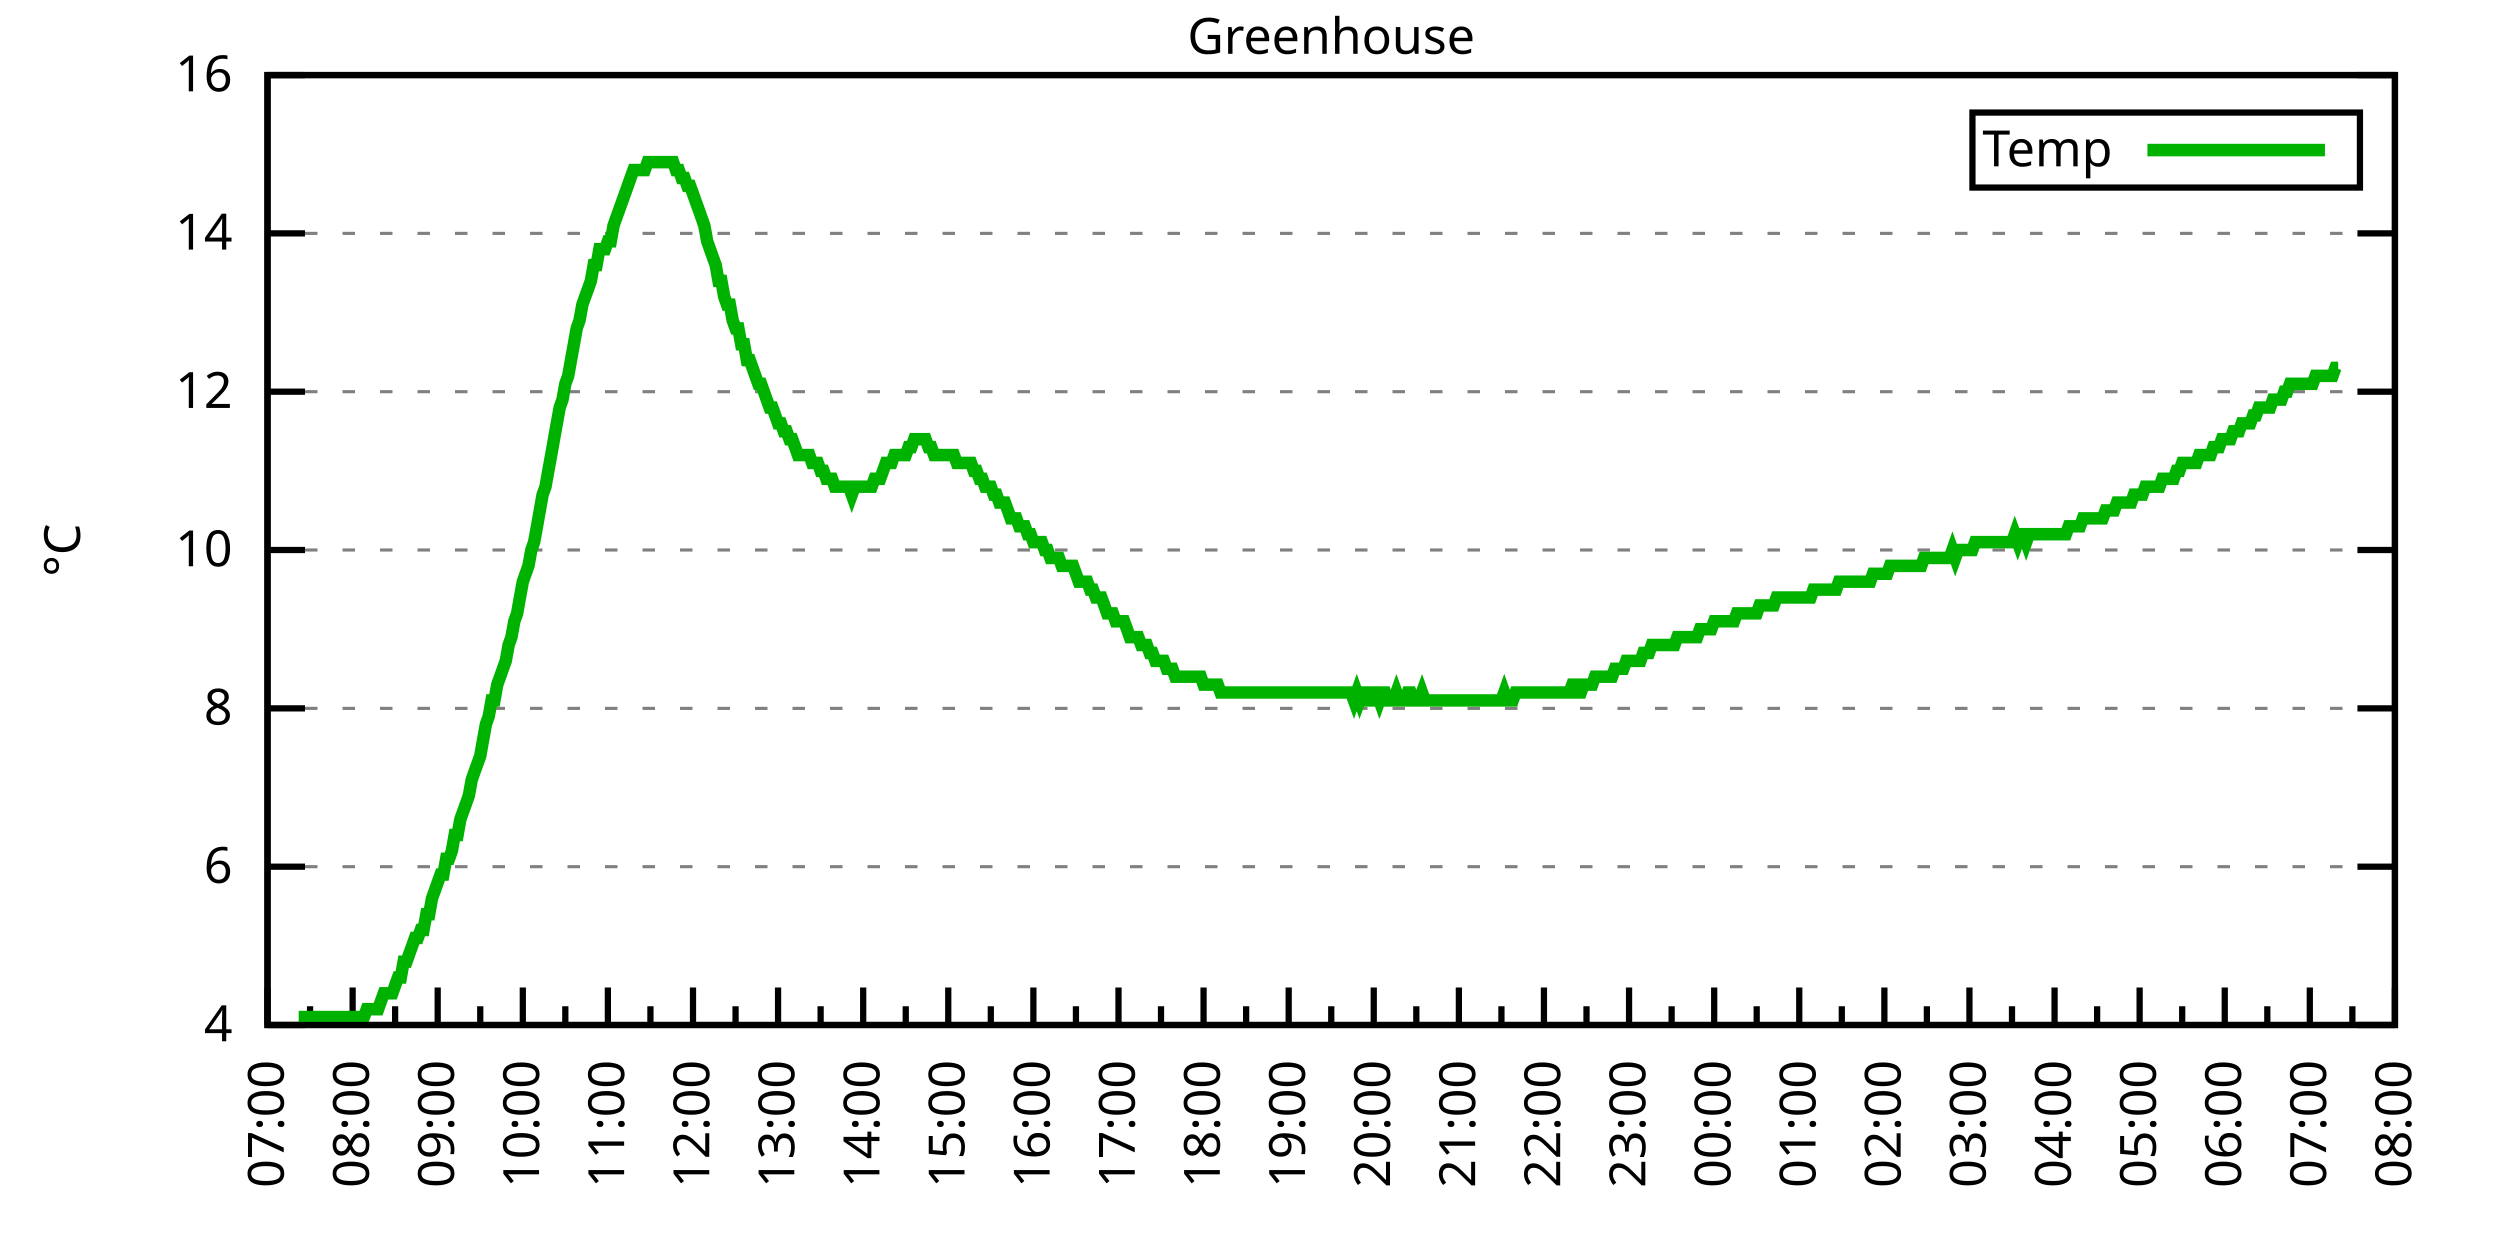
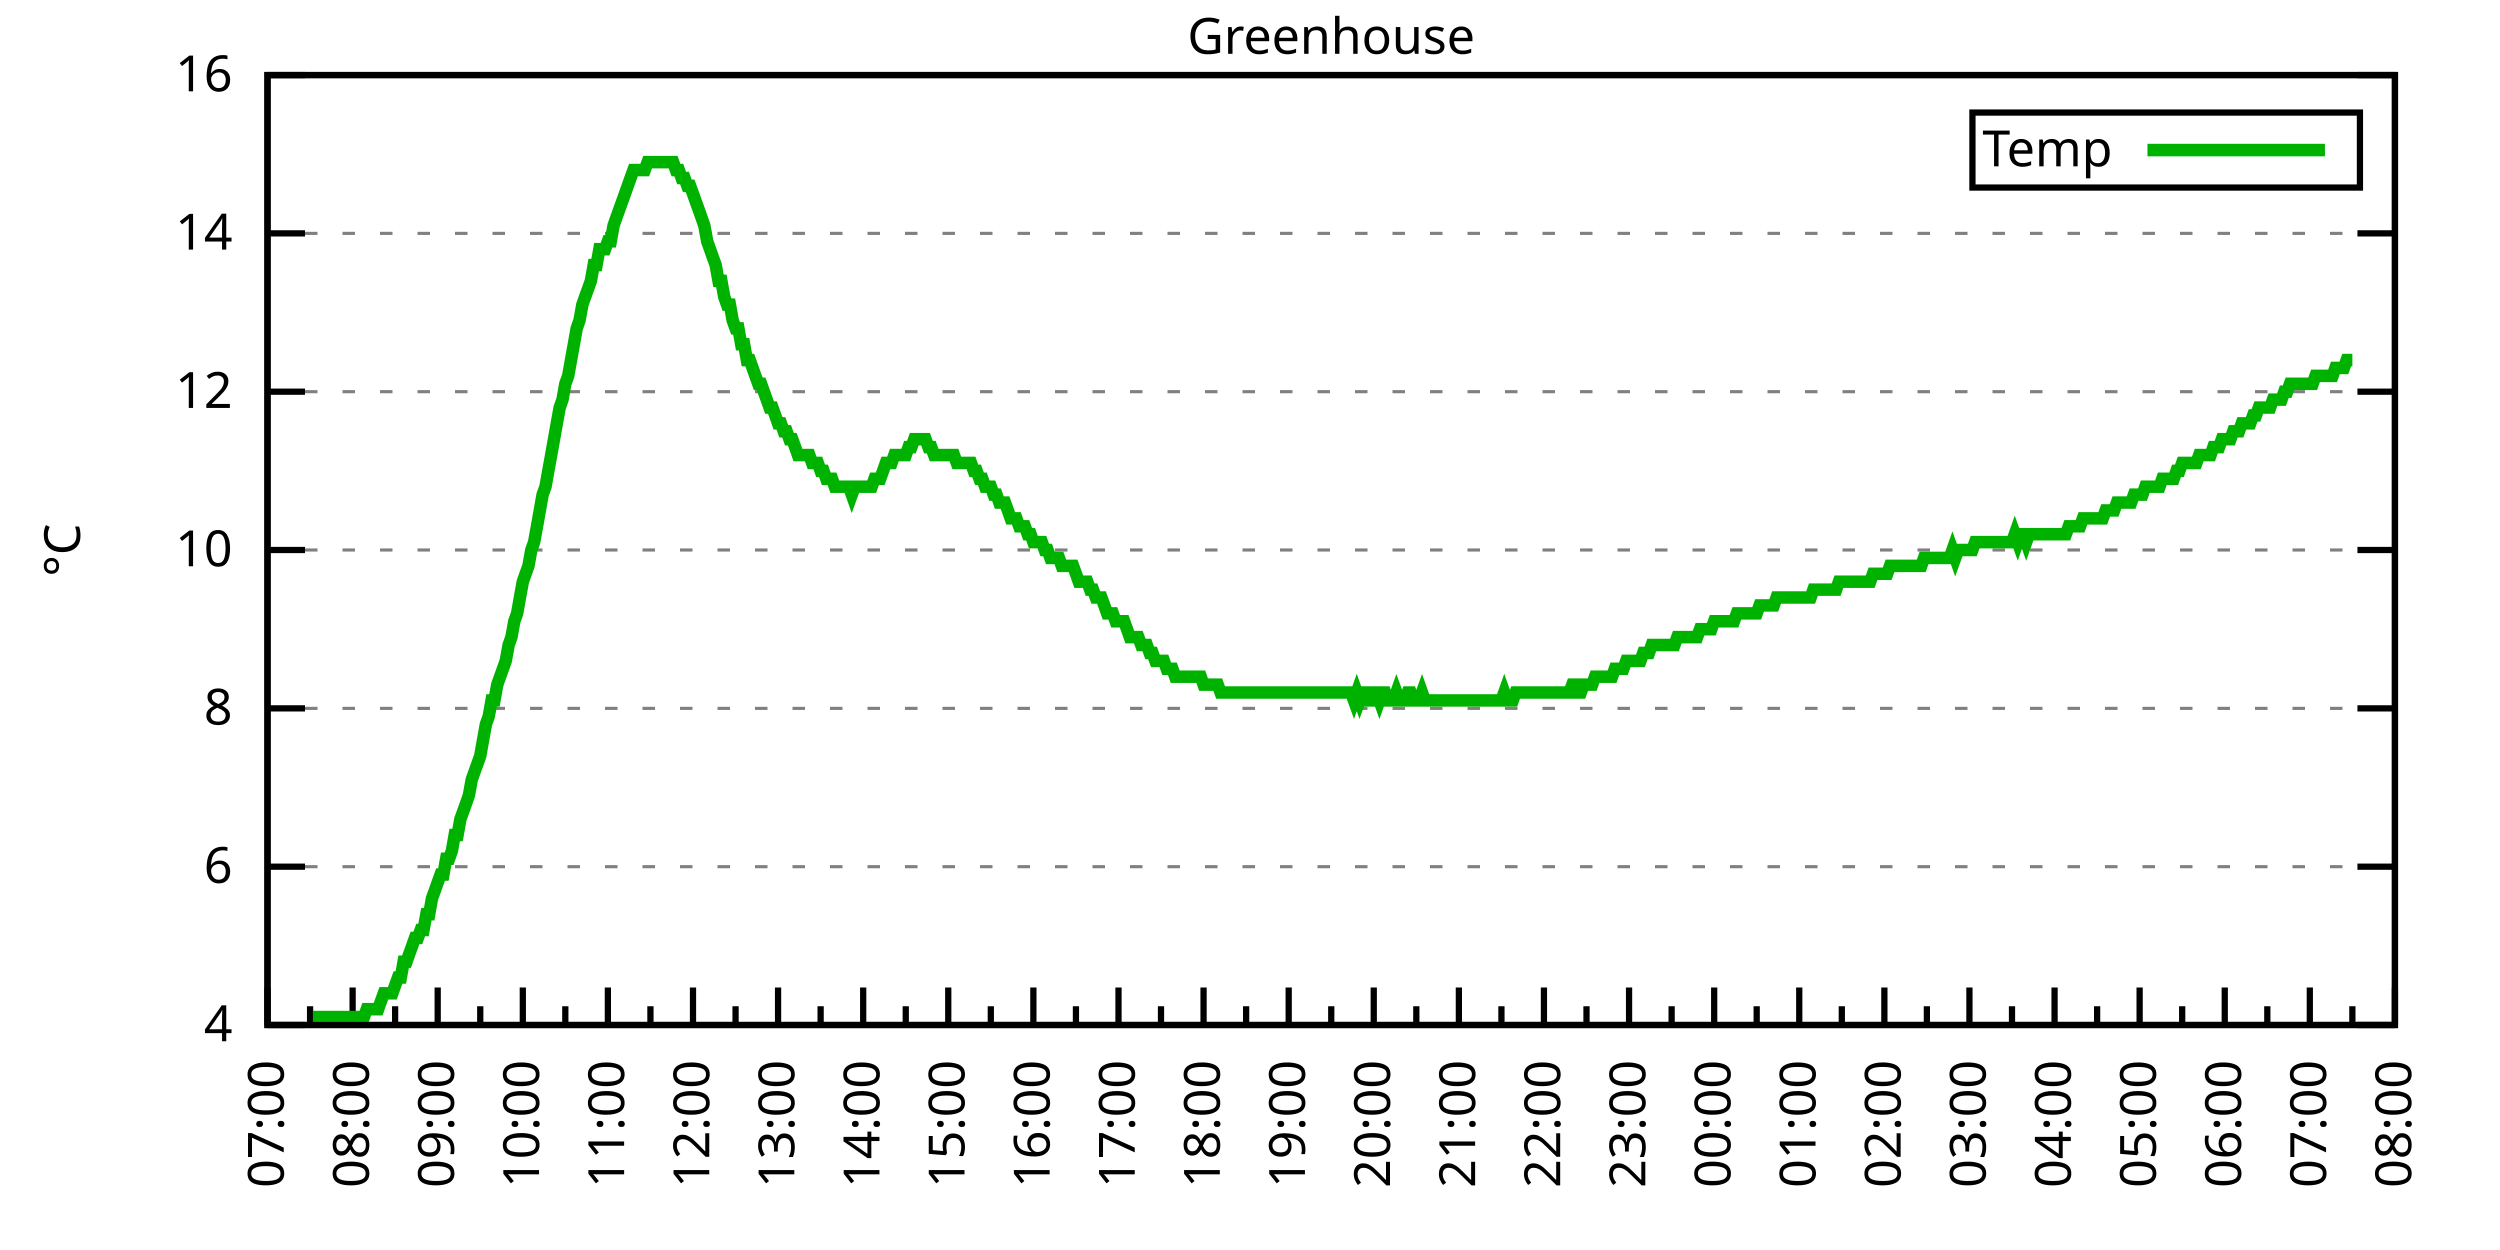
<svg xmlns="http://www.w3.org/2000/svg" xmlns:xlink="http://www.w3.org/1999/xlink" width="400" height="200" viewBox="0 0 400 200">
  <g id="gnuplot_canvas">
    <rect x="0" y="0" width="400" height="200" fill="none" />
    <defs>
      <circle id="gpDot" r="0.5" stroke-width="0.5" stroke="currentColor" />
      <path id="gpPt0" stroke-width="0.333" stroke="currentColor" d="M-1,0 h2 M0,-1 v2" />
      <path id="gpPt1" stroke-width="0.333" stroke="currentColor" d="M-1,-1 L1,1 M1,-1 L-1,1" />
      <path id="gpPt2" stroke-width="0.333" stroke="currentColor" d="M-1,0 L1,0 M0,-1 L0,1 M-1,-1 L1,1 M-1,1 L1,-1" />
      <rect id="gpPt3" stroke-width="0.333" stroke="currentColor" x="-1" y="-1" width="2" height="2" />
      <rect id="gpPt4" stroke-width="0.333" stroke="currentColor" fill="currentColor" x="-1" y="-1" width="2" height="2" />
      <circle id="gpPt5" stroke-width="0.333" stroke="currentColor" cx="0" cy="0" r="1" />
      <use xlink:href="#gpPt5" id="gpPt6" fill="currentColor" stroke="none" />
      <path id="gpPt7" stroke-width="0.333" stroke="currentColor" d="M0,-1.33 L-1.33,0.67 L1.33,0.67 z" />
      <use xlink:href="#gpPt7" id="gpPt8" fill="currentColor" stroke="none" />
      <use xlink:href="#gpPt7" id="gpPt9" stroke="currentColor" transform="rotate(180)" />
      <use xlink:href="#gpPt9" id="gpPt10" fill="currentColor" stroke="none" />
      <use xlink:href="#gpPt3" id="gpPt11" stroke="currentColor" transform="rotate(45)" />
      <use xlink:href="#gpPt11" id="gpPt12" fill="currentColor" stroke="none" />
      <path id="gpPt13" stroke-width="0.333" stroke="currentColor" d="M0,1.330 L1.265,0.411 L0.782,-1.067 L-0.782,-1.076 L-1.265,0.411 z" />
      <use xlink:href="#gpPt13" id="gpPt14" fill="currentColor" stroke="none" />
      <filter id="textbox" filterUnits="objectBoundingBox" x="0" y="0" height="1" width="1">
        <feFlood flood-color="white" flood-opacity="1" result="bgnd" />
        <feComposite in="SourceGraphic" in2="bgnd" operator="atop" />
      </filter>
      <filter id="greybox" filterUnits="objectBoundingBox" x="0" y="0" height="1" width="1">
        <feFlood flood-color="lightgrey" flood-opacity="1" result="grey" />
        <feComposite in="SourceGraphic" in2="grey" operator="atop" />
      </filter>
    </defs>
    <g fill="none" color="white" stroke="currentColor" stroke-width="1.00" stroke-linecap="butt" stroke-linejoin="miter">
</g>
    <g fill="none" color="black" stroke="currentColor" stroke-width="1.00" stroke-linecap="butt" stroke-linejoin="miter">
      <g stroke="none" shape-rendering="crispEdges">
        <polygon fill="rgb(255, 255, 255)" points="42.80,164.00 383.18,164.00 383.18,12.02 42.80,12.02 " />
      </g>
    </g>
    <g fill="none" color="black" stroke="currentColor" stroke-width="1.00" stroke-linecap="butt" stroke-linejoin="miter">
</g>
    <g fill="none" color="black" stroke="black" stroke-width="0.50" stroke-linecap="butt" stroke-linejoin="miter">
</g>
    <g fill="none" color="gray" stroke="currentColor" stroke-width="0.50" stroke-linecap="butt" stroke-linejoin="miter">
      <path stroke="gray" stroke-dasharray="2,4" class="gridline" d="M42.80,164.00 L383.19,164.00  " />
    </g>
    <g fill="none" color="gray" stroke="gray" stroke-width="1.00" stroke-linecap="butt" stroke-linejoin="miter">
</g>
    <g fill="none" color="black" stroke="currentColor" stroke-width="1.00" stroke-linecap="butt" stroke-linejoin="miter">
      <path stroke="black" d="M42.80,164.00 L48.80,164.00 M383.19,164.00 L377.19,164.00  " />
      <g transform="translate(37.20,166.60)" stroke="none" fill="black" font-family="Sans" font-size="8.00" text-anchor="end">
        <text>
          <tspan font-family="Sans"> 4</tspan>
        </text>
      </g>
    </g>
    <g fill="none" color="black" stroke="currentColor" stroke-width="1.00" stroke-linecap="butt" stroke-linejoin="miter">
</g>
    <g fill="none" color="black" stroke="black" stroke-width="0.50" stroke-linecap="butt" stroke-linejoin="miter">
</g>
    <g fill="none" color="gray" stroke="currentColor" stroke-width="0.50" stroke-linecap="butt" stroke-linejoin="miter">
      <path stroke="gray" stroke-dasharray="2,4" class="gridline" d="M42.80,138.67 L383.19,138.67  " />
    </g>
    <g fill="none" color="gray" stroke="gray" stroke-width="1.00" stroke-linecap="butt" stroke-linejoin="miter">
</g>
    <g fill="none" color="black" stroke="currentColor" stroke-width="1.00" stroke-linecap="butt" stroke-linejoin="miter">
      <path stroke="black" d="M42.80,138.67 L48.80,138.67 M383.19,138.67 L377.19,138.67  " />
      <g transform="translate(37.20,141.27)" stroke="none" fill="black" font-family="Sans" font-size="8.00" text-anchor="end">
        <text>
          <tspan font-family="Sans"> 6</tspan>
        </text>
      </g>
    </g>
    <g fill="none" color="black" stroke="currentColor" stroke-width="1.00" stroke-linecap="butt" stroke-linejoin="miter">
</g>
    <g fill="none" color="black" stroke="black" stroke-width="0.50" stroke-linecap="butt" stroke-linejoin="miter">
</g>
    <g fill="none" color="gray" stroke="currentColor" stroke-width="0.50" stroke-linecap="butt" stroke-linejoin="miter">
      <path stroke="gray" stroke-dasharray="2,4" class="gridline" d="M42.80,113.34 L383.19,113.34  " />
    </g>
    <g fill="none" color="gray" stroke="gray" stroke-width="1.00" stroke-linecap="butt" stroke-linejoin="miter">
</g>
    <g fill="none" color="black" stroke="currentColor" stroke-width="1.00" stroke-linecap="butt" stroke-linejoin="miter">
      <path stroke="black" d="M42.80,113.34 L48.80,113.34 M383.19,113.34 L377.19,113.34  " />
      <g transform="translate(37.20,115.94)" stroke="none" fill="black" font-family="Sans" font-size="8.00" text-anchor="end">
        <text>
          <tspan font-family="Sans"> 8</tspan>
        </text>
      </g>
    </g>
    <g fill="none" color="black" stroke="currentColor" stroke-width="1.00" stroke-linecap="butt" stroke-linejoin="miter">
</g>
    <g fill="none" color="black" stroke="black" stroke-width="0.50" stroke-linecap="butt" stroke-linejoin="miter">
</g>
    <g fill="none" color="gray" stroke="currentColor" stroke-width="0.50" stroke-linecap="butt" stroke-linejoin="miter">
      <path stroke="gray" stroke-dasharray="2,4" class="gridline" d="M42.80,88.00 L383.19,88.00  " />
    </g>
    <g fill="none" color="gray" stroke="gray" stroke-width="1.00" stroke-linecap="butt" stroke-linejoin="miter">
</g>
    <g fill="none" color="black" stroke="currentColor" stroke-width="1.00" stroke-linecap="butt" stroke-linejoin="miter">
      <path stroke="black" d="M42.80,88.00 L48.80,88.00 M383.19,88.00 L377.19,88.00  " />
      <g transform="translate(37.20,90.60)" stroke="none" fill="black" font-family="Sans" font-size="8.00" text-anchor="end">
        <text>
          <tspan font-family="Sans"> 10</tspan>
        </text>
      </g>
    </g>
    <g fill="none" color="black" stroke="currentColor" stroke-width="1.00" stroke-linecap="butt" stroke-linejoin="miter">
</g>
    <g fill="none" color="black" stroke="black" stroke-width="0.50" stroke-linecap="butt" stroke-linejoin="miter">
</g>
    <g fill="none" color="gray" stroke="currentColor" stroke-width="0.50" stroke-linecap="butt" stroke-linejoin="miter">
      <path stroke="gray" stroke-dasharray="2,4" class="gridline" d="M42.80,62.67 L383.19,62.67  " />
    </g>
    <g fill="none" color="gray" stroke="gray" stroke-width="1.00" stroke-linecap="butt" stroke-linejoin="miter">
</g>
    <g fill="none" color="black" stroke="currentColor" stroke-width="1.00" stroke-linecap="butt" stroke-linejoin="miter">
      <path stroke="black" d="M42.80,62.67 L48.80,62.67 M383.19,62.67 L377.19,62.67  " />
      <g transform="translate(37.20,65.27)" stroke="none" fill="black" font-family="Sans" font-size="8.00" text-anchor="end">
        <text>
          <tspan font-family="Sans"> 12</tspan>
        </text>
      </g>
    </g>
    <g fill="none" color="black" stroke="currentColor" stroke-width="1.00" stroke-linecap="butt" stroke-linejoin="miter">
</g>
    <g fill="none" color="black" stroke="black" stroke-width="0.50" stroke-linecap="butt" stroke-linejoin="miter">
</g>
    <g fill="none" color="gray" stroke="currentColor" stroke-width="0.50" stroke-linecap="butt" stroke-linejoin="miter">
      <path stroke="gray" stroke-dasharray="2,4" class="gridline" d="M42.80,37.34 L383.19,37.34  " />
    </g>
    <g fill="none" color="gray" stroke="gray" stroke-width="1.00" stroke-linecap="butt" stroke-linejoin="miter">
</g>
    <g fill="none" color="black" stroke="currentColor" stroke-width="1.00" stroke-linecap="butt" stroke-linejoin="miter">
      <path stroke="black" d="M42.80,37.34 L48.80,37.34 M383.19,37.34 L377.19,37.34  " />
      <g transform="translate(37.20,39.94)" stroke="none" fill="black" font-family="Sans" font-size="8.00" text-anchor="end">
        <text>
          <tspan font-family="Sans"> 14</tspan>
        </text>
      </g>
    </g>
    <g fill="none" color="black" stroke="currentColor" stroke-width="1.00" stroke-linecap="butt" stroke-linejoin="miter">
</g>
    <g fill="none" color="black" stroke="black" stroke-width="0.50" stroke-linecap="butt" stroke-linejoin="miter">
</g>
    <g fill="none" color="gray" stroke="currentColor" stroke-width="0.50" stroke-linecap="butt" stroke-linejoin="miter">
      <path stroke="gray" stroke-dasharray="2,4" class="gridline" d="M42.80,12.01 L383.19,12.01  " />
    </g>
    <g fill="none" color="gray" stroke="gray" stroke-width="1.00" stroke-linecap="butt" stroke-linejoin="miter">
</g>
    <g fill="none" color="black" stroke="currentColor" stroke-width="1.00" stroke-linecap="butt" stroke-linejoin="miter">
      <path stroke="black" d="M42.80,12.01 L48.80,12.01 M383.19,12.01 L377.19,12.01  " />
      <g transform="translate(37.20,14.61)" stroke="none" fill="black" font-family="Sans" font-size="8.00" text-anchor="end">
        <text>
          <tspan font-family="Sans"> 16</tspan>
        </text>
      </g>
    </g>
    <g fill="none" color="black" stroke="currentColor" stroke-width="1.00" stroke-linecap="butt" stroke-linejoin="miter">
      <path stroke="black" d="M42.80,164.00 L42.80,158.00  " />
      <g transform="translate(45.40,169.60) rotate(270)" stroke="none" fill="black" font-family="Sans" font-size="8.00" text-anchor="end">
        <text>
          <tspan font-family="Sans">07:00</tspan>
        </text>
      </g>
    </g>
    <g fill="none" color="black" stroke="currentColor" stroke-width="1.00" stroke-linecap="butt" stroke-linejoin="miter">
      <path stroke="black" d="M49.61,164.00 L49.61,161.00 M56.42,164.00 L56.42,158.00  " />
      <g transform="translate(59.02,169.60) rotate(270)" stroke="none" fill="black" font-family="Sans" font-size="8.00" text-anchor="end">
        <text>
          <tspan font-family="Sans">08:00</tspan>
        </text>
      </g>
    </g>
    <g fill="none" color="black" stroke="currentColor" stroke-width="1.00" stroke-linecap="butt" stroke-linejoin="miter">
      <path stroke="black" d="M63.22,164.00 L63.22,161.00 M70.03,164.00 L70.03,158.00  " />
      <g transform="translate(72.63,169.60) rotate(270)" stroke="none" fill="black" font-family="Sans" font-size="8.00" text-anchor="end">
        <text>
          <tspan font-family="Sans">09:00</tspan>
        </text>
      </g>
    </g>
    <g fill="none" color="black" stroke="currentColor" stroke-width="1.00" stroke-linecap="butt" stroke-linejoin="miter">
      <path stroke="black" d="M76.84,164.00 L76.84,161.00 M83.65,164.00 L83.65,158.00  " />
      <g transform="translate(86.25,169.60) rotate(270)" stroke="none" fill="black" font-family="Sans" font-size="8.00" text-anchor="end">
        <text>
          <tspan font-family="Sans">10:00</tspan>
        </text>
      </g>
    </g>
    <g fill="none" color="black" stroke="currentColor" stroke-width="1.00" stroke-linecap="butt" stroke-linejoin="miter">
      <path stroke="black" d="M90.45,164.00 L90.45,161.00 M97.26,164.00 L97.26,158.00  " />
      <g transform="translate(99.86,169.60) rotate(270)" stroke="none" fill="black" font-family="Sans" font-size="8.00" text-anchor="end">
        <text>
          <tspan font-family="Sans">11:00</tspan>
        </text>
      </g>
    </g>
    <g fill="none" color="black" stroke="currentColor" stroke-width="1.00" stroke-linecap="butt" stroke-linejoin="miter">
      <path stroke="black" d="M104.07,164.00 L104.07,161.00 M110.88,164.00 L110.88,158.00  " />
      <g transform="translate(113.48,169.60) rotate(270)" stroke="none" fill="black" font-family="Sans" font-size="8.00" text-anchor="end">
        <text>
          <tspan font-family="Sans">12:00</tspan>
        </text>
      </g>
    </g>
    <g fill="none" color="black" stroke="currentColor" stroke-width="1.00" stroke-linecap="butt" stroke-linejoin="miter">
      <path stroke="black" d="M117.69,164.00 L117.69,161.00 M124.49,164.00 L124.49,158.00  " />
      <g transform="translate(127.09,169.60) rotate(270)" stroke="none" fill="black" font-family="Sans" font-size="8.00" text-anchor="end">
        <text>
          <tspan font-family="Sans">13:00</tspan>
        </text>
      </g>
    </g>
    <g fill="none" color="black" stroke="currentColor" stroke-width="1.00" stroke-linecap="butt" stroke-linejoin="miter">
      <path stroke="black" d="M131.30,164.00 L131.30,161.00 M138.11,164.00 L138.11,158.00  " />
      <g transform="translate(140.71,169.60) rotate(270)" stroke="none" fill="black" font-family="Sans" font-size="8.00" text-anchor="end">
        <text>
          <tspan font-family="Sans">14:00</tspan>
        </text>
      </g>
    </g>
    <g fill="none" color="black" stroke="currentColor" stroke-width="1.00" stroke-linecap="butt" stroke-linejoin="miter">
      <path stroke="black" d="M144.92,164.00 L144.92,161.00 M151.72,164.00 L151.72,158.00  " />
      <g transform="translate(154.32,169.60) rotate(270)" stroke="none" fill="black" font-family="Sans" font-size="8.00" text-anchor="end">
        <text>
          <tspan font-family="Sans">15:00</tspan>
        </text>
      </g>
    </g>
    <g fill="none" color="black" stroke="currentColor" stroke-width="1.00" stroke-linecap="butt" stroke-linejoin="miter">
      <path stroke="black" d="M158.53,164.00 L158.53,161.00 M165.34,164.00 L165.34,158.00  " />
      <g transform="translate(167.94,169.60) rotate(270)" stroke="none" fill="black" font-family="Sans" font-size="8.00" text-anchor="end">
        <text>
          <tspan font-family="Sans">16:00</tspan>
        </text>
      </g>
    </g>
    <g fill="none" color="black" stroke="currentColor" stroke-width="1.00" stroke-linecap="butt" stroke-linejoin="miter">
      <path stroke="black" d="M172.15,164.00 L172.15,161.00 M178.96,164.00 L178.96,158.00  " />
      <g transform="translate(181.56,169.60) rotate(270)" stroke="none" fill="black" font-family="Sans" font-size="8.00" text-anchor="end">
        <text>
          <tspan font-family="Sans">17:00</tspan>
        </text>
      </g>
    </g>
    <g fill="none" color="black" stroke="currentColor" stroke-width="1.00" stroke-linecap="butt" stroke-linejoin="miter">
      <path stroke="black" d="M185.76,164.00 L185.76,161.00 M192.57,164.00 L192.57,158.00  " />
      <g transform="translate(195.17,169.60) rotate(270)" stroke="none" fill="black" font-family="Sans" font-size="8.00" text-anchor="end">
        <text>
          <tspan font-family="Sans">18:00</tspan>
        </text>
      </g>
    </g>
    <g fill="none" color="black" stroke="currentColor" stroke-width="1.00" stroke-linecap="butt" stroke-linejoin="miter">
      <path stroke="black" d="M199.38,164.00 L199.38,161.00 M206.19,164.00 L206.19,158.00  " />
      <g transform="translate(208.79,169.60) rotate(270)" stroke="none" fill="black" font-family="Sans" font-size="8.00" text-anchor="end">
        <text>
          <tspan font-family="Sans">19:00</tspan>
        </text>
      </g>
    </g>
    <g fill="none" color="black" stroke="currentColor" stroke-width="1.00" stroke-linecap="butt" stroke-linejoin="miter">
      <path stroke="black" d="M213.00,164.00 L213.00,161.00 M219.80,164.00 L219.80,158.00  " />
      <g transform="translate(222.40,169.60) rotate(270)" stroke="none" fill="black" font-family="Sans" font-size="8.00" text-anchor="end">
        <text>
          <tspan font-family="Sans">20:00</tspan>
        </text>
      </g>
    </g>
    <g fill="none" color="black" stroke="currentColor" stroke-width="1.00" stroke-linecap="butt" stroke-linejoin="miter">
      <path stroke="black" d="M226.61,164.00 L226.61,161.00 M233.42,164.00 L233.42,158.00  " />
      <g transform="translate(236.02,169.60) rotate(270)" stroke="none" fill="black" font-family="Sans" font-size="8.00" text-anchor="end">
        <text>
          <tspan font-family="Sans">21:00</tspan>
        </text>
      </g>
    </g>
    <g fill="none" color="black" stroke="currentColor" stroke-width="1.00" stroke-linecap="butt" stroke-linejoin="miter">
      <path stroke="black" d="M240.23,164.00 L240.23,161.00 M247.03,164.00 L247.03,158.00  " />
      <g transform="translate(249.63,169.60) rotate(270)" stroke="none" fill="black" font-family="Sans" font-size="8.00" text-anchor="end">
        <text>
          <tspan font-family="Sans">22:00</tspan>
        </text>
      </g>
    </g>
    <g fill="none" color="black" stroke="currentColor" stroke-width="1.00" stroke-linecap="butt" stroke-linejoin="miter">
      <path stroke="black" d="M253.84,164.00 L253.84,161.00 M260.65,164.00 L260.65,158.00  " />
      <g transform="translate(263.25,169.60) rotate(270)" stroke="none" fill="black" font-family="Sans" font-size="8.00" text-anchor="end">
        <text>
          <tspan font-family="Sans">23:00</tspan>
        </text>
      </g>
    </g>
    <g fill="none" color="black" stroke="currentColor" stroke-width="1.00" stroke-linecap="butt" stroke-linejoin="miter">
      <path stroke="black" d="M267.46,164.00 L267.46,161.00 M274.27,164.00 L274.27,158.00  " />
      <g transform="translate(276.87,169.60) rotate(270)" stroke="none" fill="black" font-family="Sans" font-size="8.00" text-anchor="end">
        <text>
          <tspan font-family="Sans">00:00</tspan>
        </text>
      </g>
    </g>
    <g fill="none" color="black" stroke="currentColor" stroke-width="1.00" stroke-linecap="butt" stroke-linejoin="miter">
      <path stroke="black" d="M281.07,164.00 L281.07,161.00 M287.88,164.00 L287.88,158.00  " />
      <g transform="translate(290.48,169.60) rotate(270)" stroke="none" fill="black" font-family="Sans" font-size="8.00" text-anchor="end">
        <text>
          <tspan font-family="Sans">01:00</tspan>
        </text>
      </g>
    </g>
    <g fill="none" color="black" stroke="currentColor" stroke-width="1.00" stroke-linecap="butt" stroke-linejoin="miter">
      <path stroke="black" d="M294.69,164.00 L294.69,161.00 M301.50,164.00 L301.50,158.00  " />
      <g transform="translate(304.10,169.60) rotate(270)" stroke="none" fill="black" font-family="Sans" font-size="8.00" text-anchor="end">
        <text>
          <tspan font-family="Sans">02:00</tspan>
        </text>
      </g>
    </g>
    <g fill="none" color="black" stroke="currentColor" stroke-width="1.00" stroke-linecap="butt" stroke-linejoin="miter">
      <path stroke="black" d="M308.30,164.00 L308.30,161.00 M315.11,164.00 L315.11,158.00  " />
      <g transform="translate(317.71,169.60) rotate(270)" stroke="none" fill="black" font-family="Sans" font-size="8.00" text-anchor="end">
        <text>
          <tspan font-family="Sans">03:00</tspan>
        </text>
      </g>
    </g>
    <g fill="none" color="black" stroke="currentColor" stroke-width="1.00" stroke-linecap="butt" stroke-linejoin="miter">
      <path stroke="black" d="M321.92,164.00 L321.92,161.00 M328.73,164.00 L328.73,158.00  " />
      <g transform="translate(331.33,169.60) rotate(270)" stroke="none" fill="black" font-family="Sans" font-size="8.00" text-anchor="end">
        <text>
          <tspan font-family="Sans">04:00</tspan>
        </text>
      </g>
    </g>
    <g fill="none" color="black" stroke="currentColor" stroke-width="1.00" stroke-linecap="butt" stroke-linejoin="miter">
      <path stroke="black" d="M335.54,164.00 L335.54,161.00 M342.34,164.00 L342.34,158.00  " />
      <g transform="translate(344.94,169.60) rotate(270)" stroke="none" fill="black" font-family="Sans" font-size="8.00" text-anchor="end">
        <text>
          <tspan font-family="Sans">05:00</tspan>
        </text>
      </g>
    </g>
    <g fill="none" color="black" stroke="currentColor" stroke-width="1.00" stroke-linecap="butt" stroke-linejoin="miter">
      <path stroke="black" d="M349.15,164.00 L349.15,161.00 M355.96,164.00 L355.96,158.00  " />
      <g transform="translate(358.56,169.60) rotate(270)" stroke="none" fill="black" font-family="Sans" font-size="8.00" text-anchor="end">
        <text>
          <tspan font-family="Sans">06:00</tspan>
        </text>
      </g>
    </g>
    <g fill="none" color="black" stroke="currentColor" stroke-width="1.00" stroke-linecap="butt" stroke-linejoin="miter">
      <path stroke="black" d="M362.77,164.00 L362.77,161.00 M369.57,164.00 L369.57,158.00  " />
      <g transform="translate(372.17,169.60) rotate(270)" stroke="none" fill="black" font-family="Sans" font-size="8.00" text-anchor="end">
        <text>
          <tspan font-family="Sans">07:00</tspan>
        </text>
      </g>
    </g>
    <g fill="none" color="black" stroke="currentColor" stroke-width="1.00" stroke-linecap="butt" stroke-linejoin="miter">
      <path stroke="black" d="M376.38,164.00 L376.38,161.00 M383.19,164.00 L383.19,158.00  " />
      <g transform="translate(385.79,169.60) rotate(270)" stroke="none" fill="black" font-family="Sans" font-size="8.00" text-anchor="end">
        <text>
          <tspan font-family="Sans">08:00</tspan>
        </text>
      </g>
    </g>
    <g fill="none" color="black" stroke="currentColor" stroke-width="1.00" stroke-linecap="butt" stroke-linejoin="miter">
</g>
    <g fill="none" color="black" stroke="currentColor" stroke-width="1.00" stroke-linecap="butt" stroke-linejoin="miter">
      <path stroke="black" d="M42.80,12.01 L42.80,164.00 L383.19,164.00 L383.19,12.01 L42.80,12.01 Z  " />
    </g>
    <g fill="none" color="black" stroke="currentColor" stroke-width="1.00" stroke-linecap="butt" stroke-linejoin="miter">
      <g transform="translate(12.80,88.01) rotate(270)" stroke="none" fill="black" font-family="Sans" font-size="8.00" text-anchor="middle">
        <text>
          <tspan font-family="Sans">°C</tspan>
        </text>
      </g>
    </g>
    <g fill="none" color="black" stroke="currentColor" stroke-width="1.00" stroke-linecap="butt" stroke-linejoin="miter">
</g>
    <g fill="none" color="black" stroke="currentColor" stroke-width="1.00" stroke-linecap="butt" stroke-linejoin="miter">
      <path stroke="black" d="M315.59,30.01 L315.59,18.01 L377.59,18.01 L377.59,30.01 L315.59,30.01 Z  " />
    </g>
    <g id="Greenhouse_plot_1">
      <g fill="none" color="white" stroke="black" stroke-width="2.00" stroke-linecap="butt" stroke-linejoin="miter">
</g>
      <g fill="none" color="black" stroke="currentColor" stroke-width="2.00" stroke-linecap="butt" stroke-linejoin="miter">
        <g transform="translate(337.99,26.61)" stroke="none" fill="black" font-family="Sans" font-size="8.00" text-anchor="end">
          <text>
            <tspan font-family="Sans">Temp</tspan>
          </text>
        </g>
      </g>
      <g fill="none" color="black" stroke="currentColor" stroke-width="2.00" stroke-linecap="butt" stroke-linejoin="miter">
-         <path stroke="rgb(  0, 178,   0)" d="M343.59,24.01 L371.99,24.01 M47.79,162.73 L48.25,162.73 L48.70,162.73 L49.15,162.73 L49.61,162.73 L50.06,162.73   L50.52,162.73 L50.97,162.73 L51.42,162.73 L51.88,162.73 L52.33,162.73 L52.78,162.73 L53.24,162.73 L53.69,162.73   L54.15,162.73 L54.60,162.73 L55.05,162.73 L55.51,162.73 L55.96,162.73 L56.42,162.73 L56.87,162.73 L57.32,162.73   L57.78,162.73 L58.23,162.73 L58.68,161.47 L59.14,161.47 L59.59,161.47 L60.05,161.47 L60.50,161.47 L60.95,160.20   L61.41,158.93 L61.86,158.93 L62.32,158.93 L62.77,158.93 L63.22,157.67 L63.68,156.40 L64.13,156.40 L64.58,153.87   L65.04,153.87 L65.49,152.60 L65.95,151.33 L66.40,150.07 L66.85,150.07 L67.31,148.80 L67.76,148.80 L68.22,146.27   L68.67,146.27 L69.12,143.73 L69.58,142.47 L70.03,141.20 L70.49,139.93 L70.94,139.93 L71.39,137.40 L71.85,137.40   L72.30,136.14 L72.75,133.60 L73.21,133.60 L73.66,131.07 L74.12,129.80 L74.57,128.54 L75.02,127.27 L75.48,124.74   L75.93,123.47 L76.39,122.20 L76.84,120.94 L77.29,118.40 L77.75,115.87 L78.20,114.60 L78.65,112.07 L79.11,112.07   L79.56,109.54 L80.02,108.27 L80.47,107.00 L80.92,105.74 L81.38,103.20 L81.83,101.94 L82.29,99.40 L82.74,98.14   L83.19,95.60 L83.65,93.07 L84.10,91.80 L84.55,90.54 L85.01,88.00 L85.46,86.74 L85.92,84.21 L86.37,81.67   L86.82,79.14 L87.28,77.87 L87.73,75.34 L88.19,72.81 L88.64,70.27 L89.09,67.74 L89.55,65.21 L90.00,63.94   L90.45,61.41 L90.91,60.14 L91.36,57.61 L91.82,55.07 L92.27,52.54 L92.72,51.27 L93.18,48.74 L93.63,47.47   L94.09,46.21 L94.54,44.94 L94.99,42.41 L95.45,42.41 L95.90,39.87 L96.35,39.87 L96.81,39.87 L97.26,38.61   L97.72,38.61 L98.17,36.08 L98.62,34.81 L99.08,33.54 L99.53,32.28 L99.99,31.01 L100.44,29.74 L100.89,28.48   L101.35,27.21 L101.80,27.21 L102.25,27.21 L102.71,27.21 L103.16,27.21 L103.62,25.94 L104.07,25.94 L104.52,25.94   L104.98,25.94 L105.43,25.94 L105.89,25.94 L106.34,25.94 L106.79,25.94 L107.25,25.94 L107.70,25.94 L108.15,27.21   L108.61,27.21 L109.06,28.48 L109.52,28.48 L109.97,29.74 L110.42,29.74 L110.88,31.01 L111.33,32.28 L111.79,33.54   L112.24,34.81 L112.69,36.08 L113.15,38.61 L113.60,39.87 L114.05,41.14 L114.51,42.41 L114.96,44.94 L115.42,44.94   L115.87,47.47 L116.32,48.74 L116.78,48.74 L117.23,51.27 L117.69,52.54 L118.14,52.54 L118.59,55.07 L119.05,55.07   L119.50,57.61 L119.96,57.61 L120.41,58.87 L120.86,60.14 L121.32,61.41 L121.77,61.41 L122.22,62.67 L122.68,63.94   L123.13,65.21 L123.59,65.21 L124.04,66.47 L124.49,67.74 L124.95,67.74 L125.40,69.01 L125.86,69.01 L126.31,70.27   L126.76,70.27 L127.22,71.54 L127.67,72.81 L128.12,72.81 L128.58,72.81 L129.03,72.81 L129.49,72.81 L129.94,74.07   L130.39,74.07 L130.85,74.07 L131.30,75.34 L131.76,75.34 L132.21,76.61 L132.66,76.61 L133.12,76.61 L133.57,77.87   L134.02,77.87 L134.48,77.87 L134.93,77.87 L135.39,77.87 L135.84,77.87 L136.29,79.14 L136.75,77.87 L137.20,77.87   L137.66,77.87 L138.11,77.87 L138.56,77.87 L139.02,77.87 L139.47,77.87 L139.92,76.61 L140.38,76.61 L140.83,76.61   L141.29,75.34 L141.74,74.07 L142.19,74.07 L142.65,74.07 L143.10,72.81 L143.56,72.81 L144.01,72.81 L144.46,72.81   L144.92,72.81 L145.37,71.54 L145.82,71.54 L146.28,70.27 L146.73,70.27 L147.19,70.27 L147.64,70.27 L148.09,70.27   L148.55,71.54 L149.00,71.54 L149.46,72.81 L149.91,72.81 L150.36,72.81 L150.82,72.81 L151.27,72.81 L151.72,72.81   L152.18,72.81 L152.63,72.81 L153.09,74.07 L153.54,74.07 L153.99,74.07 L154.45,74.07 L154.90,74.07 L155.36,74.07   L155.81,75.34 L156.26,75.34 L156.72,76.61 L157.17,76.61 L157.62,77.87 L158.08,77.87 L158.53,77.87 L158.99,79.14   L159.44,79.14 L159.89,80.41 L160.35,80.41 L160.80,80.41 L161.26,81.67 L161.71,82.94 L162.16,82.94 L162.62,82.94   L163.07,84.21 L163.52,84.21 L163.98,84.21 L164.43,85.47 L164.89,85.47 L165.34,86.74 L165.79,86.74 L166.25,86.74   L166.70,86.74 L167.16,88.00 L167.61,88.00 L168.06,89.27 L168.52,89.27 L168.97,89.27 L169.43,89.27 L169.88,90.54   L170.33,90.54 L170.79,90.54 L171.24,90.54 L171.69,90.54 L172.15,91.80 L172.60,93.07 L173.06,93.07 L173.51,93.07   L173.96,93.07 L174.42,94.34 L174.87,94.34 L175.33,95.60 L175.78,95.60 L176.23,95.60 L176.69,96.87 L177.14,98.14   L177.59,98.14 L178.05,98.14 L178.50,99.40 L178.96,99.40 L179.41,99.40 L179.86,99.40 L180.32,100.67 L180.77,101.94   L181.23,101.94 L181.68,101.94 L182.13,101.94 L182.59,103.20 L183.04,103.20 L183.49,103.20 L183.95,104.47 L184.40,104.47   L184.86,105.74 L185.31,105.74 L185.76,105.74 L186.22,105.74 L186.67,107.00 L187.13,107.00 L187.58,107.00 L188.03,108.27   L188.49,108.27 L188.94,108.27 L189.39,108.27 L189.85,108.27 L190.30,108.27 L190.76,108.27 L191.21,108.27 L191.66,108.27   L192.12,108.27 L192.57,109.54 L193.03,109.54 L193.48,109.54 L193.93,109.54 L194.39,109.54 L194.84,109.54 L195.29,110.80   L195.75,110.80 L196.20,110.80 L196.66,110.80 L197.11,110.80 L197.56,110.80 L198.02,110.80 L198.47,110.80 L198.93,110.80   L199.38,110.80 L199.83,110.80 L200.29,110.80 L200.74,110.80 L201.19,110.80 L201.65,110.80 L202.10,110.80 L202.56,110.80   L203.01,110.80 L203.46,110.80 L203.92,110.80 L204.37,110.80 L204.83,110.80 L205.28,110.80 L205.73,110.80 L206.19,110.80   L206.64,110.80 L207.09,110.80 L207.55,110.80 L208.00,110.80 L208.46,110.80 L208.91,110.80 L209.36,110.80 L209.82,110.80   L210.27,110.80 L210.73,110.80 L211.18,110.80 L211.63,110.80 L212.09,110.80 L212.54,110.80 L213.00,110.80 L213.45,110.80   L213.90,110.80 L214.36,110.80 L214.81,110.80 L215.26,110.80 L215.72,110.80 L216.17,110.80 L216.63,112.07 L217.08,110.80   L217.53,112.07 L217.99,110.80 L218.44,110.80 L218.90,112.07 L219.35,112.07 L219.80,110.80 L220.26,110.80 L220.71,112.07   L221.16,110.80 L221.62,110.80 L222.07,112.07 L222.53,112.07 L222.98,112.07 L223.43,110.80 L223.89,112.07 L224.34,112.07   L224.80,112.07 L225.25,110.80 L225.70,110.80 L226.16,112.07 L226.61,112.07 L227.06,112.07 L227.52,110.80 L227.97,112.07   L228.43,112.07 L228.88,112.07 L229.33,112.07 L229.79,112.07 L230.24,112.07 L230.70,112.07 L231.15,112.07 L231.60,112.07   L232.06,112.07 L232.51,112.07 L232.96,112.07 L233.42,112.07 L233.87,112.07 L234.33,112.07 L234.78,112.07 L235.23,112.07   L235.69,112.07 L236.14,112.07 L236.60,112.07 L237.05,112.07 L237.50,112.07 L237.96,112.07 L238.41,112.07 L238.86,112.07   L239.32,112.07 L239.77,112.07 L240.23,112.07 L240.68,110.80 L241.13,112.07 L241.59,112.07 L242.04,112.07 L242.50,110.80   L242.95,110.80 L243.40,110.80 L243.86,110.80 L244.31,110.80 L244.76,110.80 L245.22,110.80 L245.67,110.80 L246.13,110.80   L246.58,110.80 L247.03,110.80 L247.49,110.80 L247.94,110.80 L248.40,110.80 L248.85,110.80 L249.30,110.80 L249.76,110.80   L250.21,110.80 L250.66,110.80 L251.12,110.80 L251.57,109.54 L252.03,109.54 L252.48,110.80 L252.93,110.80 L253.39,109.54   L253.84,109.54 L254.30,109.54 L254.75,109.54 L255.20,108.27 L255.66,108.27 L256.11,108.27 L256.56,108.27 L257.02,108.27   L257.47,108.27 L257.93,108.27 L258.38,107.00 L258.83,107.00 L259.29,107.00 L259.74,107.00 L260.20,105.74 L260.65,105.74   L261.10,105.74 L261.56,105.74 L262.01,105.74 L262.47,105.74 L262.92,104.47 L263.37,104.47 L263.83,104.47 L264.28,103.20   L264.73,103.20 L265.19,103.20 L265.64,103.20 L266.10,103.20 L266.55,103.20 L267.00,103.20 L267.46,103.20 L267.91,103.20   L268.37,101.94 L268.82,101.94 L269.27,101.94 L269.73,101.94 L270.18,101.94 L270.63,101.94 L271.09,101.94 L271.54,101.94   L272.00,100.67 L272.45,100.67 L272.90,100.67 L273.36,100.67 L273.81,100.67 L274.27,99.40 L274.72,99.40 L275.17,99.40   L275.63,99.40 L276.08,99.40 L276.53,99.40 L276.99,99.40 L277.44,99.40 L277.90,98.14 L278.35,98.14 L278.80,98.14   L279.26,98.14 L279.71,98.14 L280.17,98.14 L280.62,98.14 L281.07,98.14 L281.53,96.87 L281.98,96.87 L282.43,96.87   L282.89,96.87 L283.34,96.87 L283.80,96.87 L284.25,95.60 L284.70,95.60 L285.16,95.60 L285.61,95.60 L286.07,95.60   L286.52,95.60 L286.97,95.60 L287.43,95.60 L287.88,95.60 L288.33,95.60 L288.79,95.60 L289.24,95.60 L289.70,95.60   L290.15,94.34 L290.60,94.34 L291.06,94.34 L291.51,94.34 L291.97,94.34 L292.42,94.34 L292.87,94.34 L293.33,94.34   L293.78,94.34 L294.23,93.07 L294.69,93.07 L295.14,93.07 L295.60,93.07 L296.05,93.07 L296.50,93.07 L296.96,93.07   L297.41,93.07 L297.87,93.07 L298.32,93.07 L298.77,93.07 L299.23,93.07 L299.68,91.80 L300.13,91.80 L300.59,91.80   L301.04,91.80 L301.50,91.80 L301.95,91.80 L302.40,90.54 L302.86,90.54 L303.31,90.54 L303.77,90.54 L304.22,90.54   L304.67,90.54 L305.13,90.54 L305.58,90.54 L306.03,90.54 L306.49,90.54 L306.94,90.54 L307.40,90.54 L307.85,89.27   L308.30,89.27 L308.76,89.27 L309.21,89.27 L309.67,89.27 L310.12,89.27 L310.57,89.27 L311.03,89.27 L311.48,89.27   L311.94,89.27 L312.39,88.00 L312.84,89.27 L313.30,88.00 L313.75,88.00 L314.20,88.00 L314.66,88.00 L315.11,88.00   L315.57,88.00 L316.02,86.74 L316.47,86.74 L316.93,86.74 L317.38,86.74 L317.84,86.74 L318.29,86.74 L318.74,86.74   L319.20,86.74 L319.65,86.74 L320.10,86.74 L320.56,86.74 L321.01,86.74 L321.47,86.74 L321.92,86.74 L322.37,85.47   L322.83,86.74 L323.28,85.47 L323.74,85.47 L324.19,86.74 L324.64,85.47 L325.10,85.47 L325.55,85.47 L326.00,85.47   L326.46,85.47 L326.91,85.47 L327.37,85.47 L327.82,85.47 L328.27,85.47 L328.73,85.47 L329.18,85.47 L329.64,85.47   L330.09,85.47 L330.54,85.47 L331.00,84.21 L331.45,84.21 L331.90,84.21 L332.36,84.21 L332.81,84.21 L333.27,82.94   L333.72,82.94 L334.17,82.94 L334.63,82.94 L335.08,82.94 L335.54,82.94 L335.99,82.94 L336.44,82.94 L336.90,81.67   L337.35,81.67 L337.80,81.67 L338.26,81.67 L338.71,80.41 L339.17,80.41 L339.62,80.41 L340.07,80.41 L340.53,80.41   L340.98,80.41 L341.44,79.14 L341.89,79.14 L342.34,79.14 L342.80,79.14 L343.25,77.87 L343.70,77.87 L344.16,77.87   L344.61,77.87 L345.07,77.87 L345.52,77.87 L345.97,76.61 L346.43,76.61 L346.88,76.61 L347.34,76.61 L347.79,76.61   L348.24,75.34 L348.70,75.34 L349.15,74.07 L349.60,74.07 L350.06,74.07 L350.51,74.07 L350.97,74.07 L351.42,74.07   L351.87,72.81 L352.33,72.81 L352.78,72.81 L353.24,72.81 L353.69,72.81 L354.14,71.54 L354.60,71.54 L355.05,71.54   L355.50,70.27 L355.96,70.27 L356.41,70.27 L356.87,70.27 L357.32,69.01 L357.77,69.01 L358.23,69.01 L358.68,67.74   L359.14,67.74 L359.59,67.74 L360.04,67.74 L360.50,66.47 L360.95,66.47 L361.41,65.21 L361.86,65.21 L362.31,65.21   L362.77,65.21 L363.22,65.21 L363.67,63.94 L364.13,63.94 L364.58,63.94 L365.04,63.94 L365.49,62.67 L365.94,62.67   L366.40,61.41 L366.85,61.41 L367.31,61.41 L367.76,61.41 L368.21,61.41 L368.67,61.41 L369.12,61.41 L369.57,61.41   L370.03,61.41 L370.48,60.14 L370.94,60.14 L371.39,60.14 L371.84,60.14 L372.30,60.14 L372.75,60.14 L373.21,60.14   L373.66,58.87 L374.11,58.87  " />
+         <path stroke="rgb(  0, 178,   0)" d="M343.59,24.01 L371.99,24.01 M50.06,162.73 L50.52,162.73 L50.97,162.73 L51.42,162.73 L51.88,162.73 L52.33,162.73   L52.78,162.73 L53.24,162.73 L53.69,162.73 L54.15,162.73 L54.60,162.73 L55.05,162.73 L55.51,162.73 L55.96,162.73   L56.42,162.73 L56.87,162.73 L57.32,162.73 L57.78,162.73 L58.23,162.73 L58.68,161.47 L59.14,161.47 L59.59,161.47   L60.05,161.47 L60.50,161.47 L60.95,160.20 L61.41,158.93 L61.86,158.93 L62.32,158.93 L62.77,158.93 L63.22,157.67   L63.68,156.40 L64.13,156.40 L64.58,153.87 L65.04,153.87 L65.49,152.60 L65.95,151.33 L66.40,150.07 L66.85,150.07   L67.31,148.80 L67.76,148.80 L68.22,146.27 L68.67,146.27 L69.12,143.73 L69.58,142.47 L70.03,141.20 L70.49,139.93   L70.94,139.93 L71.39,137.40 L71.85,137.40 L72.30,136.14 L72.75,133.60 L73.21,133.60 L73.66,131.07 L74.12,129.80   L74.57,128.54 L75.02,127.27 L75.48,124.74 L75.93,123.47 L76.39,122.20 L76.84,120.94 L77.29,118.40 L77.75,115.87   L78.20,114.60 L78.65,112.07 L79.11,112.07 L79.56,109.54 L80.02,108.27 L80.47,107.00 L80.92,105.74 L81.38,103.20   L81.83,101.94 L82.29,99.40 L82.74,98.14 L83.19,95.60 L83.65,93.07 L84.10,91.80 L84.55,90.54 L85.01,88.00   L85.46,86.74 L85.92,84.21 L86.37,81.67 L86.82,79.14 L87.28,77.87 L87.73,75.34 L88.19,72.81 L88.64,70.27   L89.09,67.74 L89.55,65.21 L90.00,63.94 L90.45,61.41 L90.91,60.14 L91.36,57.61 L91.82,55.07 L92.27,52.54   L92.72,51.27 L93.18,48.74 L93.63,47.47 L94.09,46.21 L94.54,44.94 L94.99,42.41 L95.45,42.41 L95.90,39.87   L96.35,39.87 L96.81,39.87 L97.26,38.61 L97.72,38.61 L98.17,36.08 L98.62,34.81 L99.08,33.54 L99.53,32.28   L99.99,31.01 L100.44,29.74 L100.89,28.48 L101.35,27.21 L101.80,27.21 L102.25,27.21 L102.71,27.21 L103.16,27.21   L103.62,25.94 L104.07,25.94 L104.52,25.94 L104.98,25.94 L105.43,25.94 L105.89,25.94 L106.34,25.94 L106.79,25.94   L107.25,25.94 L107.70,25.94 L108.15,27.21 L108.61,27.21 L109.06,28.48 L109.52,28.48 L109.97,29.74 L110.42,29.74   L110.88,31.01 L111.33,32.28 L111.79,33.54 L112.24,34.81 L112.69,36.08 L113.15,38.61 L113.60,39.87 L114.05,41.14   L114.51,42.41 L114.96,44.94 L115.42,44.94 L115.87,47.47 L116.32,48.74 L116.78,48.74 L117.23,51.27 L117.69,52.54   L118.14,52.54 L118.59,55.07 L119.05,55.07 L119.50,57.61 L119.96,57.61 L120.41,58.87 L120.86,60.14 L121.32,61.41   L121.77,61.41 L122.22,62.67 L122.68,63.94 L123.13,65.21 L123.59,65.21 L124.04,66.47 L124.49,67.74 L124.95,67.74   L125.40,69.01 L125.86,69.01 L126.31,70.27 L126.76,70.27 L127.22,71.54 L127.67,72.81 L128.12,72.81 L128.58,72.81   L129.03,72.81 L129.49,72.81 L129.94,74.07 L130.39,74.07 L130.85,74.07 L131.30,75.34 L131.76,75.34 L132.21,76.61   L132.66,76.61 L133.12,76.61 L133.57,77.87 L134.02,77.87 L134.48,77.87 L134.93,77.87 L135.39,77.87 L135.84,77.87   L136.29,79.14 L136.75,77.87 L137.20,77.87 L137.66,77.87 L138.11,77.87 L138.56,77.87 L139.02,77.87 L139.47,77.87   L139.92,76.61 L140.38,76.61 L140.83,76.61 L141.29,75.34 L141.74,74.07 L142.19,74.07 L142.65,74.07 L143.10,72.81   L143.56,72.81 L144.01,72.81 L144.46,72.81 L144.92,72.81 L145.37,71.54 L145.82,71.54 L146.28,70.27 L146.73,70.27   L147.19,70.27 L147.64,70.27 L148.09,70.27 L148.55,71.54 L149.00,71.54 L149.46,72.81 L149.91,72.81 L150.36,72.81   L150.82,72.81 L151.27,72.81 L151.72,72.81 L152.18,72.81 L152.63,72.81 L153.09,74.07 L153.54,74.07 L153.99,74.07   L154.45,74.07 L154.90,74.07 L155.36,74.07 L155.81,75.34 L156.26,75.34 L156.72,76.61 L157.17,76.61 L157.62,77.87   L158.08,77.87 L158.53,77.87 L158.99,79.14 L159.44,79.14 L159.89,80.41 L160.35,80.41 L160.80,80.41 L161.26,81.67   L161.71,82.94 L162.16,82.94 L162.62,82.94 L163.07,84.21 L163.52,84.21 L163.98,84.21 L164.43,85.47 L164.89,85.47   L165.34,86.74 L165.79,86.74 L166.25,86.74 L166.70,86.74 L167.16,88.00 L167.61,88.00 L168.06,89.27 L168.52,89.27   L168.97,89.27 L169.43,89.27 L169.88,90.54 L170.33,90.54 L170.79,90.54 L171.24,90.54 L171.69,90.54 L172.15,91.80   L172.60,93.07 L173.06,93.07 L173.51,93.07 L173.96,93.07 L174.42,94.34 L174.87,94.34 L175.33,95.60 L175.78,95.60   L176.23,95.60 L176.69,96.87 L177.14,98.14 L177.59,98.14 L178.05,98.14 L178.50,99.40 L178.96,99.40 L179.41,99.40   L179.86,99.40 L180.32,100.67 L180.77,101.94 L181.23,101.94 L181.68,101.94 L182.13,101.94 L182.59,103.20 L183.04,103.20   L183.49,103.20 L183.95,104.47 L184.40,104.47 L184.86,105.74 L185.31,105.74 L185.76,105.74 L186.22,105.74 L186.67,107.00   L187.13,107.00 L187.58,107.00 L188.03,108.27 L188.49,108.27 L188.94,108.27 L189.39,108.27 L189.85,108.27 L190.30,108.27   L190.76,108.27 L191.21,108.27 L191.66,108.27 L192.12,108.27 L192.57,109.54 L193.03,109.54 L193.48,109.54 L193.93,109.54   L194.39,109.54 L194.84,109.54 L195.29,110.80 L195.75,110.80 L196.20,110.80 L196.66,110.80 L197.11,110.80 L197.56,110.80   L198.02,110.80 L198.47,110.80 L198.93,110.80 L199.38,110.80 L199.83,110.80 L200.29,110.80 L200.74,110.80 L201.19,110.80   L201.65,110.80 L202.10,110.80 L202.56,110.80 L203.01,110.80 L203.46,110.80 L203.92,110.80 L204.37,110.80 L204.83,110.80   L205.28,110.80 L205.73,110.80 L206.19,110.80 L206.64,110.80 L207.09,110.80 L207.55,110.80 L208.00,110.80 L208.46,110.80   L208.91,110.80 L209.36,110.80 L209.82,110.80 L210.27,110.80 L210.73,110.80 L211.18,110.80 L211.63,110.80 L212.09,110.80   L212.54,110.80 L213.00,110.80 L213.45,110.80 L213.90,110.80 L214.36,110.80 L214.81,110.80 L215.26,110.80 L215.72,110.80   L216.17,110.80 L216.63,112.07 L217.08,110.80 L217.53,112.07 L217.99,110.80 L218.44,110.80 L218.90,112.07 L219.35,112.07   L219.80,110.80 L220.26,110.80 L220.71,112.07 L221.16,110.80 L221.62,110.80 L222.07,112.07 L222.53,112.07 L222.98,112.07   L223.43,110.80 L223.89,112.07 L224.34,112.07 L224.80,112.07 L225.25,110.80 L225.70,110.80 L226.16,112.07 L226.61,112.07   L227.06,112.07 L227.52,110.80 L227.97,112.07 L228.43,112.07 L228.88,112.07 L229.33,112.07 L229.79,112.07 L230.24,112.07   L230.70,112.07 L231.15,112.07 L231.60,112.07 L232.06,112.07 L232.51,112.07 L232.96,112.07 L233.42,112.07 L233.87,112.07   L234.33,112.07 L234.78,112.07 L235.23,112.07 L235.69,112.07 L236.14,112.07 L236.60,112.07 L237.05,112.07 L237.50,112.07   L237.96,112.07 L238.41,112.07 L238.86,112.07 L239.32,112.07 L239.77,112.07 L240.23,112.07 L240.68,110.80 L241.13,112.07   L241.59,112.07 L242.04,112.07 L242.50,110.80 L242.95,110.80 L243.40,110.80 L243.86,110.80 L244.31,110.80 L244.76,110.80   L245.22,110.80 L245.67,110.80 L246.13,110.80 L246.58,110.80 L247.03,110.80 L247.49,110.80 L247.94,110.80 L248.40,110.80   L248.85,110.80 L249.30,110.80 L249.76,110.80 L250.21,110.80 L250.66,110.80 L251.12,110.80 L251.57,109.54 L252.03,109.54   L252.48,110.80 L252.93,110.80 L253.39,109.54 L253.84,109.54 L254.30,109.54 L254.75,109.54 L255.20,108.27 L255.66,108.27   L256.11,108.27 L256.56,108.27 L257.02,108.27 L257.47,108.27 L257.93,108.27 L258.38,107.00 L258.83,107.00 L259.29,107.00   L259.74,107.00 L260.20,105.74 L260.65,105.74 L261.10,105.74 L261.56,105.74 L262.01,105.74 L262.47,105.74 L262.92,104.47   L263.37,104.47 L263.83,104.47 L264.28,103.20 L264.73,103.20 L265.19,103.20 L265.64,103.20 L266.10,103.20 L266.55,103.20   L267.00,103.20 L267.46,103.20 L267.91,103.20 L268.37,101.94 L268.82,101.94 L269.27,101.94 L269.73,101.94 L270.18,101.94   L270.63,101.94 L271.09,101.94 L271.54,101.94 L272.00,100.67 L272.45,100.67 L272.90,100.67 L273.36,100.67 L273.81,100.67   L274.27,99.40 L274.72,99.40 L275.17,99.40 L275.63,99.40 L276.08,99.40 L276.53,99.40 L276.99,99.40 L277.44,99.40   L277.90,98.14 L278.35,98.14 L278.80,98.14 L279.26,98.14 L279.71,98.14 L280.17,98.14 L280.62,98.14 L281.07,98.14   L281.53,96.87 L281.98,96.87 L282.43,96.87 L282.89,96.87 L283.34,96.87 L283.80,96.87 L284.25,95.60 L284.70,95.60   L285.16,95.60 L285.61,95.60 L286.07,95.60 L286.52,95.60 L286.97,95.60 L287.43,95.60 L287.88,95.60 L288.33,95.60   L288.79,95.60 L289.24,95.60 L289.70,95.60 L290.15,94.34 L290.60,94.34 L291.06,94.34 L291.51,94.34 L291.97,94.34   L292.42,94.34 L292.87,94.34 L293.33,94.34 L293.78,94.34 L294.23,93.07 L294.69,93.07 L295.14,93.07 L295.60,93.07   L296.05,93.07 L296.50,93.07 L296.96,93.07 L297.41,93.07 L297.87,93.07 L298.32,93.07 L298.77,93.07 L299.23,93.07   L299.68,91.80 L300.13,91.80 L300.59,91.80 L301.04,91.80 L301.50,91.80 L301.95,91.80 L302.40,90.54 L302.86,90.54   L303.31,90.54 L303.77,90.54 L304.22,90.54 L304.67,90.54 L305.13,90.54 L305.58,90.54 L306.03,90.54 L306.49,90.54   L306.94,90.54 L307.40,90.54 L307.85,89.27 L308.30,89.27 L308.76,89.27 L309.21,89.27 L309.67,89.27 L310.12,89.27   L310.57,89.27 L311.03,89.27 L311.48,89.27 L311.94,89.27 L312.39,88.00 L312.84,89.27 L313.30,88.00 L313.75,88.00   L314.20,88.00 L314.66,88.00 L315.11,88.00 L315.57,88.00 L316.02,86.74 L316.47,86.74 L316.93,86.74 L317.38,86.74   L317.84,86.74 L318.29,86.74 L318.74,86.74 L319.20,86.74 L319.65,86.74 L320.10,86.74 L320.56,86.74 L321.01,86.74   L321.47,86.74 L321.92,86.74 L322.37,85.47 L322.83,86.74 L323.28,85.47 L323.74,85.47 L324.19,86.74 L324.64,85.47   L325.10,85.47 L325.55,85.47 L326.00,85.47 L326.46,85.47 L326.91,85.47 L327.37,85.47 L327.82,85.47 L328.27,85.47   L328.73,85.47 L329.18,85.47 L329.64,85.47 L330.09,85.47 L330.54,85.47 L331.00,84.21 L331.45,84.21 L331.90,84.21   L332.36,84.21 L332.81,84.21 L333.27,82.94 L333.72,82.94 L334.17,82.94 L334.63,82.94 L335.08,82.94 L335.54,82.94   L335.99,82.94 L336.44,82.94 L336.90,81.67 L337.35,81.67 L337.80,81.67 L338.26,81.67 L338.71,80.41 L339.17,80.41   L339.62,80.41 L340.07,80.41 L340.53,80.41 L340.98,80.41 L341.44,79.14 L341.89,79.14 L342.34,79.14 L342.80,79.14   L343.25,77.87 L343.70,77.87 L344.16,77.87 L344.61,77.87 L345.07,77.87 L345.52,77.87 L345.97,76.61 L346.43,76.61   L346.88,76.61 L347.34,76.61 L347.79,76.61 L348.24,75.34 L348.70,75.34 L349.15,74.07 L349.60,74.07 L350.06,74.07   L350.51,74.07 L350.97,74.07 L351.42,74.07 L351.87,72.81 L352.33,72.81 L352.78,72.81 L353.24,72.81 L353.69,72.81   L354.14,71.54 L354.60,71.54 L355.05,71.54 L355.50,70.27 L355.96,70.27 L356.41,70.27 L356.87,70.27 L357.32,69.01   L357.77,69.01 L358.23,69.01 L358.68,67.74 L359.14,67.74 L359.59,67.74 L360.04,67.74 L360.50,66.47 L360.95,66.47   L361.41,65.21 L361.86,65.21 L362.31,65.21 L362.77,65.21 L363.22,65.21 L363.67,63.94 L364.13,63.94 L364.58,63.94   L365.04,63.94 L365.49,62.67 L365.94,62.67 L366.40,61.41 L366.85,61.41 L367.31,61.41 L367.76,61.41 L368.21,61.41   L368.67,61.41 L369.12,61.41 L369.57,61.41 L370.03,61.41 L370.48,60.14 L370.94,60.14 L371.39,60.14 L371.84,60.14   L372.30,60.14 L372.75,60.14 L373.21,60.14 L373.66,58.87 L374.11,58.87 L374.57,58.87 L375.02,58.87 L375.47,57.61   L375.93,57.61 L376.38,57.61  " />
      </g>
    </g>
    <g fill="none" color="black" stroke="currentColor" stroke-width="2.00" stroke-linecap="butt" stroke-linejoin="miter">
</g>
    <g fill="none" color="black" stroke="black" stroke-width="1.00" stroke-linecap="butt" stroke-linejoin="miter">
</g>
    <g fill="none" color="black" stroke="currentColor" stroke-width="1.00" stroke-linecap="butt" stroke-linejoin="miter">
      <path stroke="black" d="M42.80,12.01 L42.80,164.00 L383.19,164.00 L383.19,12.01 L42.80,12.01 Z  " />
    </g>
    <g fill="none" color="black" stroke="currentColor" stroke-width="1.00" stroke-linecap="butt" stroke-linejoin="miter">
      <g transform="translate(212.99,8.61)" stroke="none" fill="black" font-family="Sans" font-size="8.00" text-anchor="middle">
        <text>
          <tspan font-family="Sans">Greenhouse</tspan>
        </text>
      </g>
    </g>
    <g fill="none" color="black" stroke="currentColor" stroke-width="1.00" stroke-linecap="butt" stroke-linejoin="miter">
</g>
  </g>
</svg>
